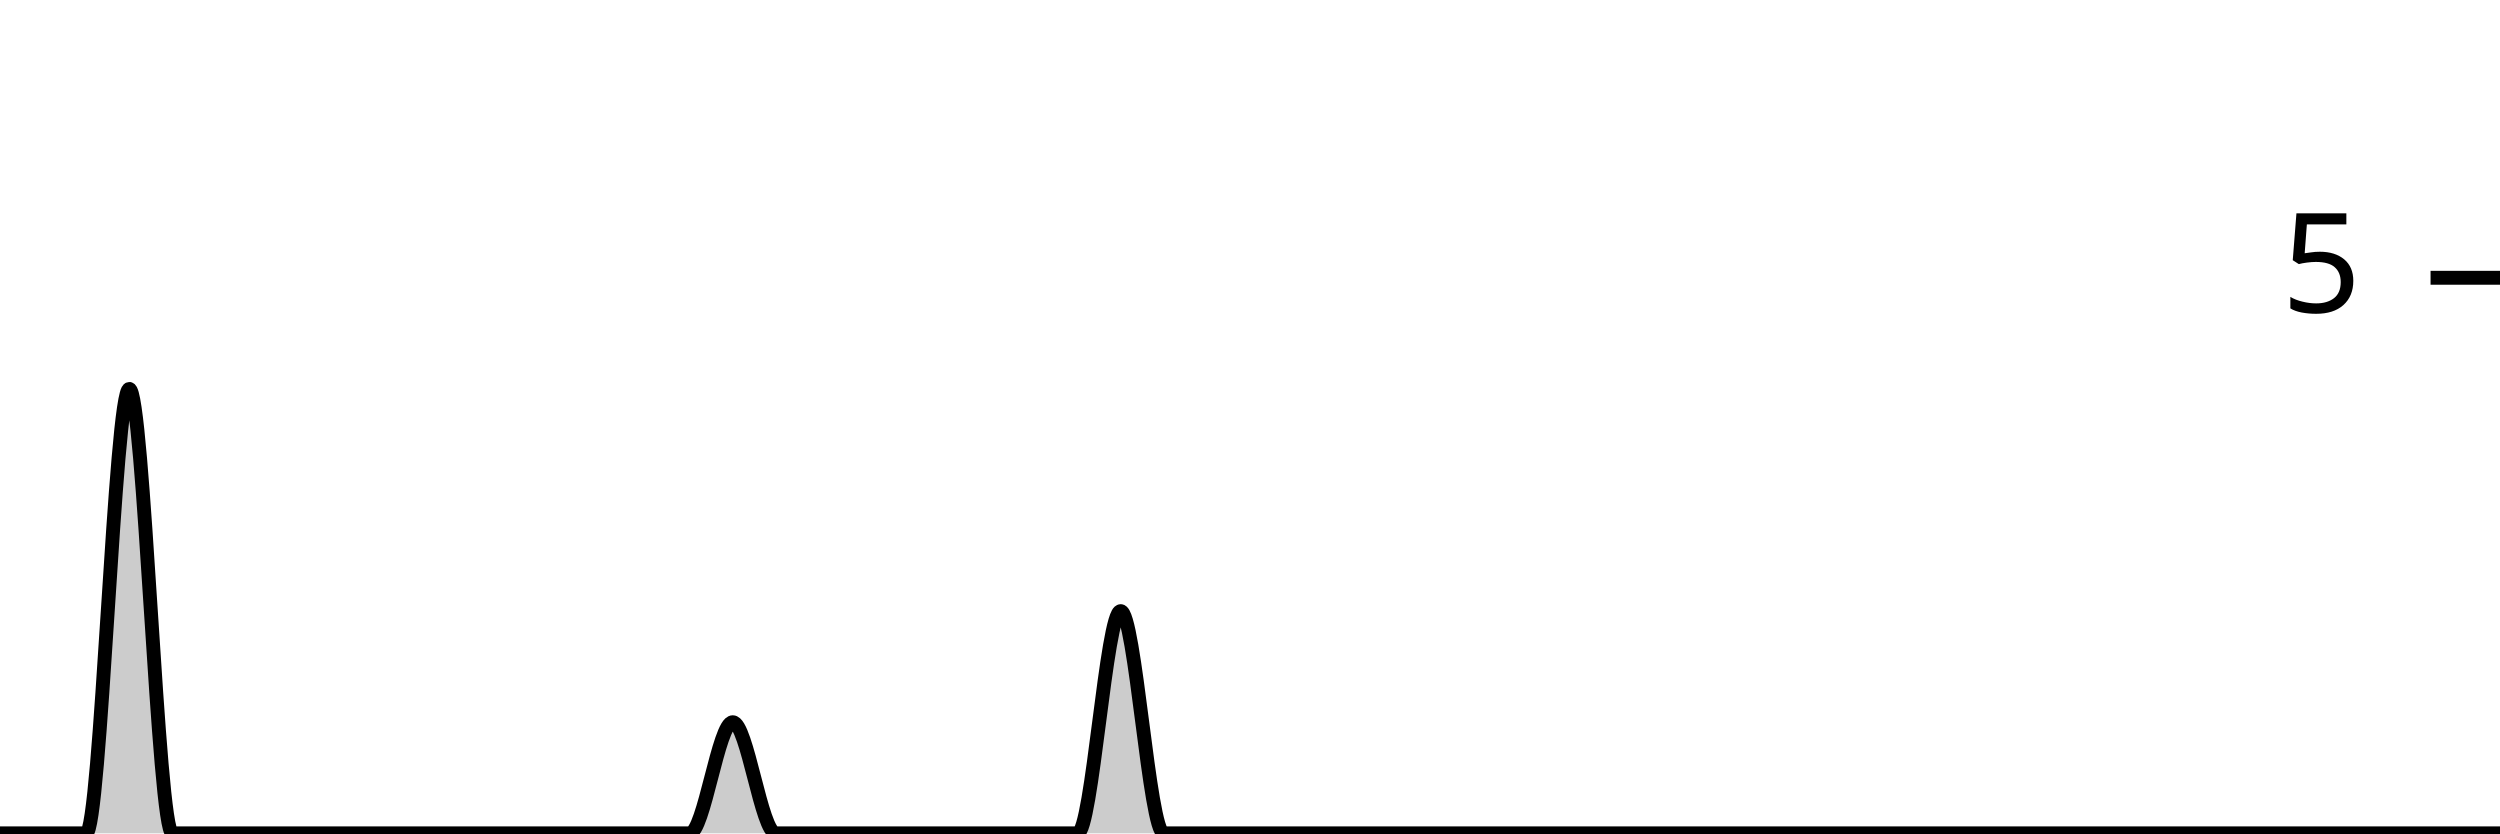
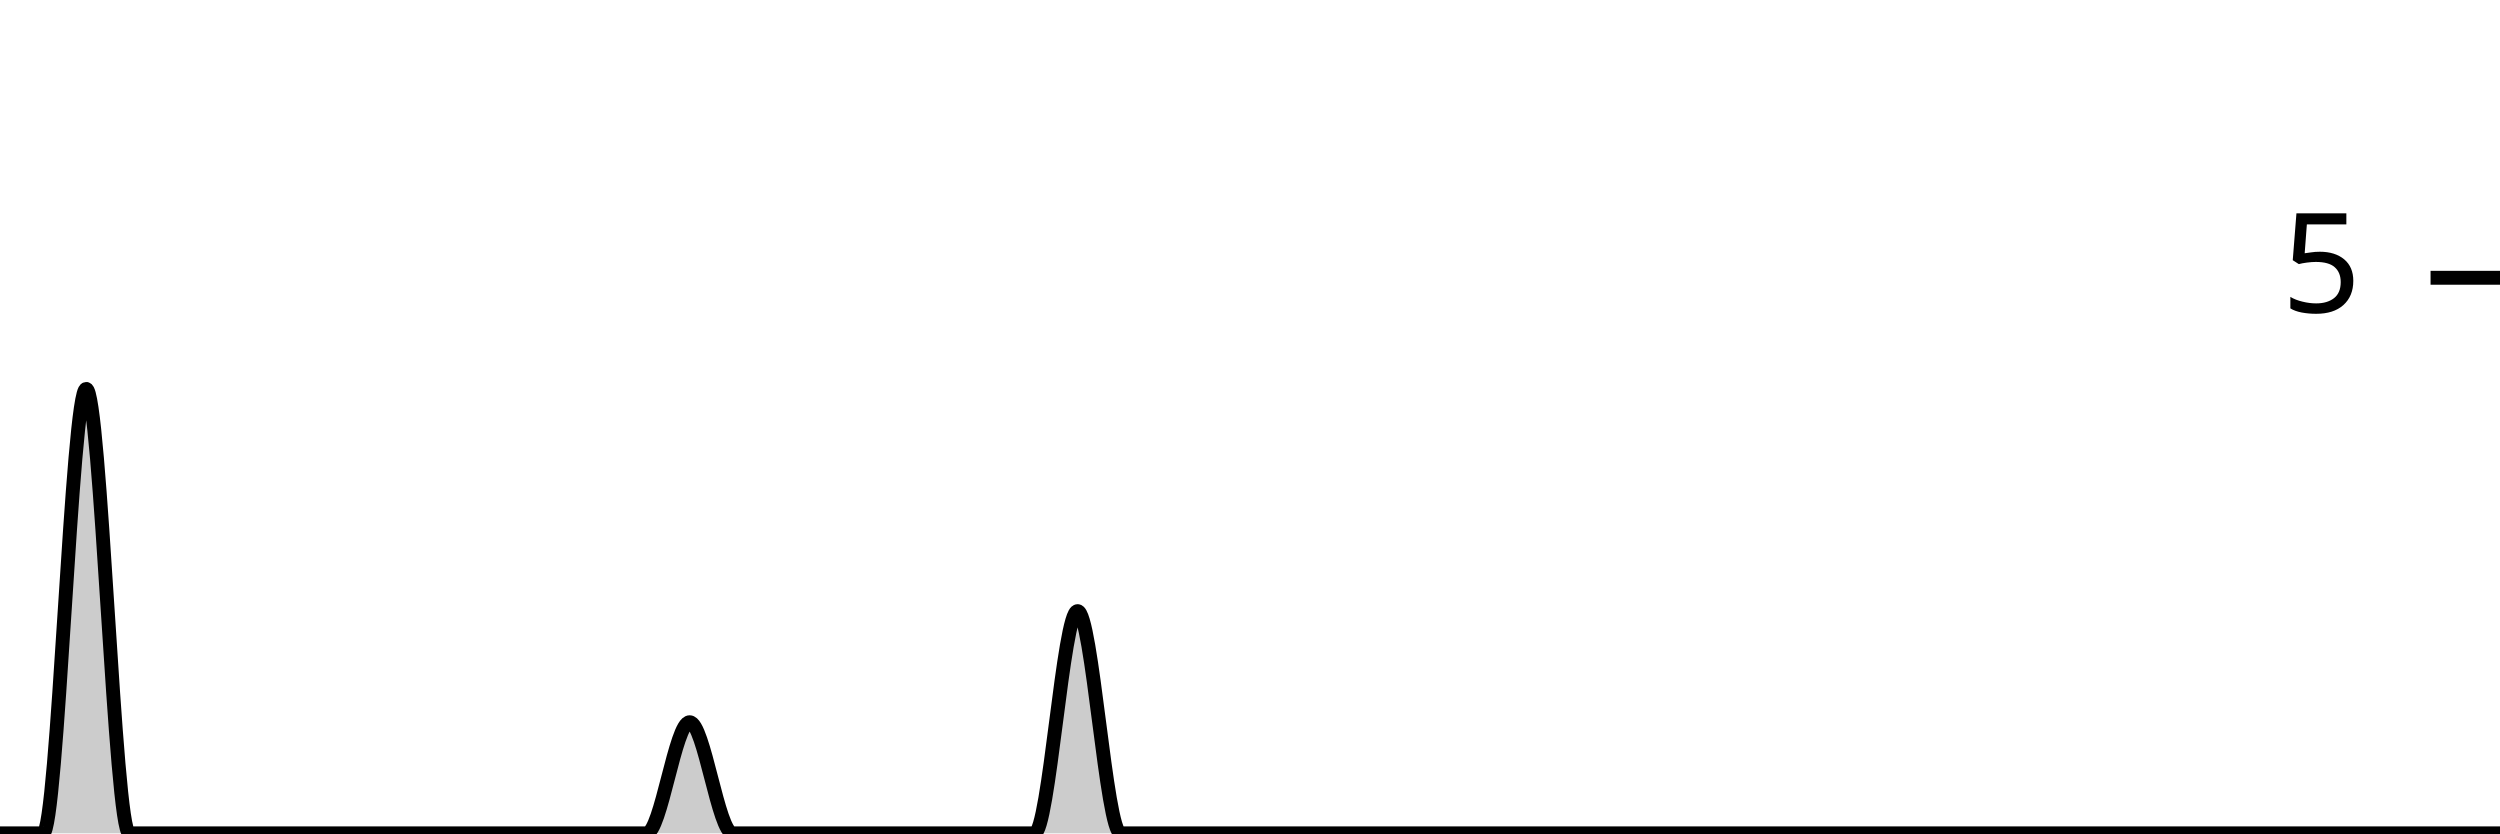
<svg xmlns="http://www.w3.org/2000/svg" viewBox="0 0 180 60">
  <g transform="translate(0,20)">
-     <path class="area" fill="rgba(0, 0, 0, 0.2)" d="M0,40C1.034,40,2.069,40,3.103,40C4.138,40,5.172,40,6.207,40C7.241,40,8.276,8,9.31,8C10.345,8,11.379,40,12.414,40C13.448,40,14.483,40,15.517,40C16.552,40,17.586,40,18.621,40C19.655,40,20.69,40,21.724,40C22.759,40,23.793,40,24.828,40C25.862,40,26.897,40,27.931,40C28.966,40,30,40,31.034,40C32.069,40,33.103,40,34.138,40C35.172,40,36.207,40,37.241,40C38.276,40,39.31,40,40.345,40C41.379,40,42.414,40,43.448,40C44.483,40,45.517,40,46.552,40C47.586,40,48.621,40,49.655,40C50.69,40,51.724,32,52.759,32C53.793,32,54.828,40,55.862,40C56.897,40,57.931,40,58.966,40C60,40,61.034,40,62.069,40C63.103,40,64.138,40,65.172,40C66.207,40,67.241,40,68.276,40C69.31,40,70.345,40,71.379,40C72.414,40,73.448,40,74.483,40C75.517,40,76.552,40,77.586,40C78.621,40,79.655,24,80.69,24C81.724,24,82.759,40,83.793,40C84.828,40,85.862,40,86.897,40C87.931,40,88.966,40,90,40C91.034,40,92.069,40,93.103,40C94.138,40,95.172,40,96.207,40C97.241,40,98.276,40,99.31,40C100.345,40,101.379,40,102.414,40C103.448,40,104.483,40,105.517,40C106.552,40,107.586,40,108.621,40C109.655,40,110.69,40,111.724,40C112.759,40,113.793,40,114.828,40C115.862,40,116.897,40,117.931,40C118.966,40,120,40,121.034,40C122.069,40,123.103,40,124.138,40C125.172,40,126.207,40,127.241,40C128.276,40,129.31,40,130.345,40C131.379,40,132.414,40,133.448,40C134.483,40,135.517,40,136.552,40C137.586,40,138.621,40,139.655,40C140.69,40,141.724,40,142.759,40C143.793,40,144.828,40,145.862,40C146.897,40,147.931,40,148.966,40C150,40,151.034,40,152.069,40C153.103,40,154.138,40,155.172,40C156.207,40,157.241,40,158.276,40C159.31,40,160.345,40,161.379,40C162.414,40,163.448,40,164.483,40C165.517,40,166.552,40,167.586,40C168.621,40,169.655,40,170.69,40C171.724,40,172.759,40,173.793,40C174.828,40,175.862,40,176.897,40C177.931,40,178.966,40,180,40L180,40C178.966,40,177.931,40,176.897,40C175.862,40,174.828,40,173.793,40C172.759,40,171.724,40,170.69,40C169.655,40,168.621,40,167.586,40C166.552,40,165.517,40,164.483,40C163.448,40,162.414,40,161.379,40C160.345,40,159.31,40,158.276,40C157.241,40,156.207,40,155.172,40C154.138,40,153.103,40,152.069,40C151.034,40,150,40,148.966,40C147.931,40,146.897,40,145.862,40C144.828,40,143.793,40,142.759,40C141.724,40,140.69,40,139.655,40C138.621,40,137.586,40,136.552,40C135.517,40,134.483,40,133.448,40C132.414,40,131.379,40,130.345,40C129.31,40,128.276,40,127.241,40C126.207,40,125.172,40,124.138,40C123.103,40,122.069,40,121.034,40C120,40,118.966,40,117.931,40C116.897,40,115.862,40,114.828,40C113.793,40,112.759,40,111.724,40C110.69,40,109.655,40,108.621,40C107.586,40,106.552,40,105.517,40C104.483,40,103.448,40,102.414,40C101.379,40,100.345,40,99.31,40C98.276,40,97.241,40,96.207,40C95.172,40,94.138,40,93.103,40C92.069,40,91.034,40,90,40C88.966,40,87.931,40,86.897,40C85.862,40,84.828,40,83.793,40C82.759,40,81.724,40,80.69,40C79.655,40,78.621,40,77.586,40C76.552,40,75.517,40,74.483,40C73.448,40,72.414,40,71.379,40C70.345,40,69.31,40,68.276,40C67.241,40,66.207,40,65.172,40C64.138,40,63.103,40,62.069,40C61.034,40,60,40,58.966,40C57.931,40,56.897,40,55.862,40C54.828,40,53.793,40,52.759,40C51.724,40,50.69,40,49.655,40C48.621,40,47.586,40,46.552,40C45.517,40,44.483,40,43.448,40C42.414,40,41.379,40,40.345,40C39.31,40,38.276,40,37.241,40C36.207,40,35.172,40,34.138,40C33.103,40,32.069,40,31.034,40C30,40,28.966,40,27.931,40C26.897,40,25.862,40,24.828,40C23.793,40,22.759,40,21.724,40C20.69,40,19.655,40,18.621,40C17.586,40,16.552,40,15.517,40C14.483,40,13.448,40,12.414,40C11.379,40,10.345,40,9.31,40C8.276,40,7.241,40,6.207,40C5.172,40,4.138,40,3.103,40C2.069,40,1.034,40,0,40Z" />
-     <path class="line" stroke="black" fill="none" d="M0,40C1.034,40,2.069,40,3.103,40C4.138,40,5.172,40,6.207,40C7.241,40,8.276,8,9.31,8C10.345,8,11.379,40,12.414,40C13.448,40,14.483,40,15.517,40C16.552,40,17.586,40,18.621,40C19.655,40,20.69,40,21.724,40C22.759,40,23.793,40,24.828,40C25.862,40,26.897,40,27.931,40C28.966,40,30,40,31.034,40C32.069,40,33.103,40,34.138,40C35.172,40,36.207,40,37.241,40C38.276,40,39.31,40,40.345,40C41.379,40,42.414,40,43.448,40C44.483,40,45.517,40,46.552,40C47.586,40,48.621,40,49.655,40C50.69,40,51.724,32,52.759,32C53.793,32,54.828,40,55.862,40C56.897,40,57.931,40,58.966,40C60,40,61.034,40,62.069,40C63.103,40,64.138,40,65.172,40C66.207,40,67.241,40,68.276,40C69.31,40,70.345,40,71.379,40C72.414,40,73.448,40,74.483,40C75.517,40,76.552,40,77.586,40C78.621,40,79.655,24,80.69,24C81.724,24,82.759,40,83.793,40C84.828,40,85.862,40,86.897,40C87.931,40,88.966,40,90,40C91.034,40,92.069,40,93.103,40C94.138,40,95.172,40,96.207,40C97.241,40,98.276,40,99.31,40C100.345,40,101.379,40,102.414,40C103.448,40,104.483,40,105.517,40C106.552,40,107.586,40,108.621,40C109.655,40,110.69,40,111.724,40C112.759,40,113.793,40,114.828,40C115.862,40,116.897,40,117.931,40C118.966,40,120,40,121.034,40C122.069,40,123.103,40,124.138,40C125.172,40,126.207,40,127.241,40C128.276,40,129.31,40,130.345,40C131.379,40,132.414,40,133.448,40C134.483,40,135.517,40,136.552,40C137.586,40,138.621,40,139.655,40C140.69,40,141.724,40,142.759,40C143.793,40,144.828,40,145.862,40C146.897,40,147.931,40,148.966,40C150,40,151.034,40,152.069,40C153.103,40,154.138,40,155.172,40C156.207,40,157.241,40,158.276,40C159.31,40,160.345,40,161.379,40C162.414,40,163.448,40,164.483,40C165.517,40,166.552,40,167.586,40C168.621,40,169.655,40,170.69,40C171.724,40,172.759,40,173.793,40C174.828,40,175.862,40,176.897,40C177.931,40,178.966,40,180,40" />
+     <path class="area" fill="rgba(0, 0, 0, 0.2)" d="M0,40C1.034,40,2.069,40,3.103,40C4.138,40,5.172,8,6.207,8C7.241,8,8.276,40,9.31,40C10.345,40,11.379,40,12.414,40C13.448,40,14.483,40,15.517,40C16.552,40,17.586,40,18.621,40C19.655,40,20.69,40,21.724,40C22.759,40,23.793,40,24.828,40C25.862,40,26.897,40,27.931,40C28.966,40,30,40,31.034,40C32.069,40,33.103,40,34.138,40C35.172,40,36.207,40,37.241,40C38.276,40,39.31,40,40.345,40C41.379,40,42.414,40,43.448,40C44.483,40,45.517,40,46.552,40C47.586,40,48.621,32,49.655,32C50.69,32,51.724,40,52.759,40C53.793,40,54.828,40,55.862,40C56.897,40,57.931,40,58.966,40C60,40,61.034,40,62.069,40C63.103,40,64.138,40,65.172,40C66.207,40,67.241,40,68.276,40C69.31,40,70.345,40,71.379,40C72.414,40,73.448,40,74.483,40C75.517,40,76.552,24,77.586,24C78.621,24,79.655,40,80.69,40C81.724,40,82.759,40,83.793,40C84.828,40,85.862,40,86.897,40C87.931,40,88.966,40,90,40C91.034,40,92.069,40,93.103,40C94.138,40,95.172,40,96.207,40C97.241,40,98.276,40,99.31,40C100.345,40,101.379,40,102.414,40C103.448,40,104.483,40,105.517,40C106.552,40,107.586,40,108.621,40C109.655,40,110.69,40,111.724,40C112.759,40,113.793,40,114.828,40C115.862,40,116.897,40,117.931,40C118.966,40,120,40,121.034,40C122.069,40,123.103,40,124.138,40C125.172,40,126.207,40,127.241,40C128.276,40,129.31,40,130.345,40C131.379,40,132.414,40,133.448,40C134.483,40,135.517,40,136.552,40C137.586,40,138.621,40,139.655,40C140.69,40,141.724,40,142.759,40C143.793,40,144.828,40,145.862,40C146.897,40,147.931,40,148.966,40C150,40,151.034,40,152.069,40C153.103,40,154.138,40,155.172,40C156.207,40,157.241,40,158.276,40C159.31,40,160.345,40,161.379,40C162.414,40,163.448,40,164.483,40C165.517,40,166.552,40,167.586,40C168.621,40,169.655,40,170.69,40C171.724,40,172.759,40,173.793,40C174.828,40,175.862,40,176.897,40C177.931,40,178.966,40,180,40L180,40C178.966,40,177.931,40,176.897,40C175.862,40,174.828,40,173.793,40C172.759,40,171.724,40,170.69,40C169.655,40,168.621,40,167.586,40C166.552,40,165.517,40,164.483,40C163.448,40,162.414,40,161.379,40C160.345,40,159.31,40,158.276,40C157.241,40,156.207,40,155.172,40C154.138,40,153.103,40,152.069,40C151.034,40,150,40,148.966,40C147.931,40,146.897,40,145.862,40C144.828,40,143.793,40,142.759,40C141.724,40,140.69,40,139.655,40C138.621,40,137.586,40,136.552,40C135.517,40,134.483,40,133.448,40C132.414,40,131.379,40,130.345,40C129.31,40,128.276,40,127.241,40C126.207,40,125.172,40,124.138,40C123.103,40,122.069,40,121.034,40C120,40,118.966,40,117.931,40C116.897,40,115.862,40,114.828,40C113.793,40,112.759,40,111.724,40C110.69,40,109.655,40,108.621,40C107.586,40,106.552,40,105.517,40C104.483,40,103.448,40,102.414,40C101.379,40,100.345,40,99.31,40C98.276,40,97.241,40,96.207,40C95.172,40,94.138,40,93.103,40C92.069,40,91.034,40,90,40C88.966,40,87.931,40,86.897,40C85.862,40,84.828,40,83.793,40C82.759,40,81.724,40,80.69,40C79.655,40,78.621,40,77.586,40C76.552,40,75.517,40,74.483,40C73.448,40,72.414,40,71.379,40C70.345,40,69.31,40,68.276,40C67.241,40,66.207,40,65.172,40C64.138,40,63.103,40,62.069,40C61.034,40,60,40,58.966,40C57.931,40,56.897,40,55.862,40C54.828,40,53.793,40,52.759,40C51.724,40,50.69,40,49.655,40C48.621,40,47.586,40,46.552,40C45.517,40,44.483,40,43.448,40C42.414,40,41.379,40,40.345,40C39.31,40,38.276,40,37.241,40C36.207,40,35.172,40,34.138,40C33.103,40,32.069,40,31.034,40C30,40,28.966,40,27.931,40C26.897,40,25.862,40,24.828,40C23.793,40,22.759,40,21.724,40C20.69,40,19.655,40,18.621,40C17.586,40,16.552,40,15.517,40C14.483,40,13.448,40,12.414,40C11.379,40,10.345,40,9.31,40C8.276,40,7.241,40,6.207,40C5.172,40,4.138,40,3.103,40C2.069,40,1.034,40,0,40Z" />
+     <path class="line" stroke="black" fill="none" d="M0,40C1.034,40,2.069,40,3.103,40C4.138,40,5.172,8,6.207,8C7.241,8,8.276,40,9.31,40C10.345,40,11.379,40,12.414,40C13.448,40,14.483,40,15.517,40C16.552,40,17.586,40,18.621,40C19.655,40,20.69,40,21.724,40C22.759,40,23.793,40,24.828,40C25.862,40,26.897,40,27.931,40C28.966,40,30,40,31.034,40C32.069,40,33.103,40,34.138,40C35.172,40,36.207,40,37.241,40C38.276,40,39.31,40,40.345,40C41.379,40,42.414,40,43.448,40C44.483,40,45.517,40,46.552,40C47.586,40,48.621,32,49.655,32C50.69,32,51.724,40,52.759,40C53.793,40,54.828,40,55.862,40C56.897,40,57.931,40,58.966,40C60,40,61.034,40,62.069,40C63.103,40,64.138,40,65.172,40C66.207,40,67.241,40,68.276,40C69.31,40,70.345,40,71.379,40C72.414,40,73.448,40,74.483,40C75.517,40,76.552,24,77.586,24C78.621,24,79.655,40,80.69,40C81.724,40,82.759,40,83.793,40C84.828,40,85.862,40,86.897,40C87.931,40,88.966,40,90,40C91.034,40,92.069,40,93.103,40C94.138,40,95.172,40,96.207,40C97.241,40,98.276,40,99.31,40C100.345,40,101.379,40,102.414,40C103.448,40,104.483,40,105.517,40C106.552,40,107.586,40,108.621,40C109.655,40,110.69,40,111.724,40C112.759,40,113.793,40,114.828,40C115.862,40,116.897,40,117.931,40C118.966,40,120,40,121.034,40C122.069,40,123.103,40,124.138,40C125.172,40,126.207,40,127.241,40C128.276,40,129.31,40,130.345,40C131.379,40,132.414,40,133.448,40C134.483,40,135.517,40,136.552,40C137.586,40,138.621,40,139.655,40C140.69,40,141.724,40,142.759,40C143.793,40,144.828,40,145.862,40C146.897,40,147.931,40,148.966,40C150,40,151.034,40,152.069,40C153.103,40,154.138,40,155.172,40C156.207,40,157.241,40,158.276,40C159.31,40,160.345,40,161.379,40C162.414,40,163.448,40,164.483,40C165.517,40,166.552,40,167.586,40C168.621,40,169.655,40,170.69,40C171.724,40,172.759,40,173.793,40C174.828,40,175.862,40,176.897,40C177.931,40,178.966,40,180,40" />
    <path class="axis-ceiling" stroke-width="1" stroke="black" fill="none" d="M175,0L180,0" />
    <text class="axis-ceiling-label" font-family="sans-serif" text-anchor="end" font-size="10px" x="170" y="2.5">5</text>
  </g>
</svg>
